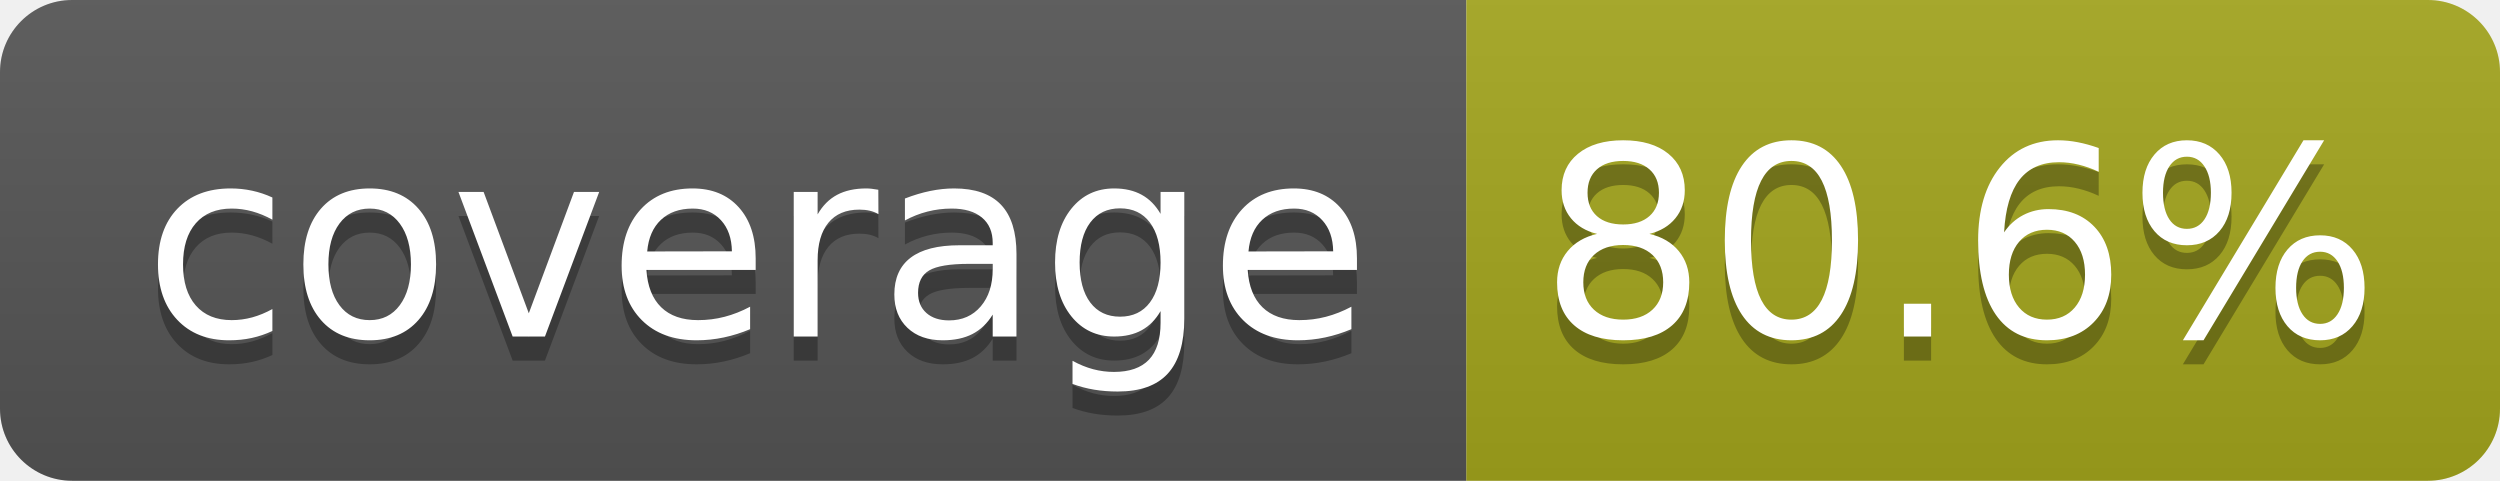
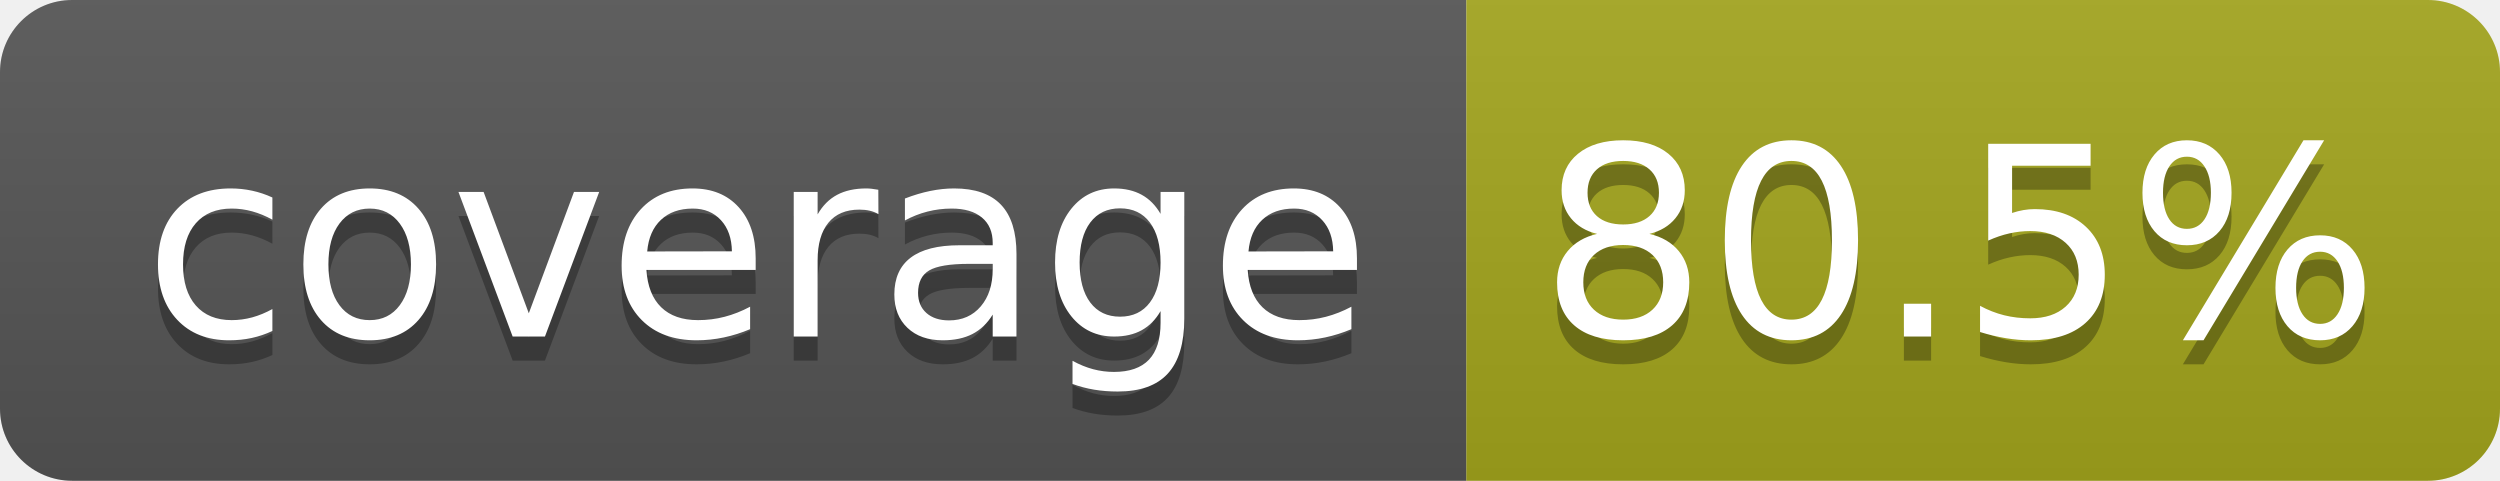
- <svg xmlns="http://www.w3.org/2000/svg" width="104" height="20" role="img" aria-label="coverage: 80.6%">
+ <svg xmlns="http://www.w3.org/2000/svg" width="104" height="20" role="img" aria-label="coverage: 80.5%">
  <linearGradient id="s" x2="0" y2="100%">
    <stop offset="0" stop-color="#bbb" stop-opacity=".1" />
    <stop offset="1" stop-opacity=".1" />
  </linearGradient>
  <clipPath id="r">
    <rect width="104" height="20" rx="3" fill="#fff" />
  </clipPath>
  <g clip-path="url(#r)">
    <rect width="61" height="20" fill="#555" />
    <rect x="61" width="43" height="20" fill="#a4a61d" />
    <rect width="104" height="20" fill="url(#s)" />
  </g>
  <g fill="#fff" text-anchor="middle" font-family="Verdana,Geneva,DejaVu Sans,sans-serif" text-rendering="geometricPrecision" font-size="110">
    <text aria-hidden="true" x="315" y="150" fill="#010101" fill-opacity=".3" transform="scale(.1)" textLength="510">coverage</text>
    <text x="315" y="140" transform="scale(.1)" fill="#fff" textLength="510">coverage</text>
-     <text aria-hidden="true" x="815" y="150" fill="#010101" fill-opacity=".3" transform="scale(.1)" textLength="330">80.6%</text>
-     <text x="815" y="140" transform="scale(.1)" fill="#fff" textLength="330">80.6%</text>
+     <text aria-hidden="true" x="815" y="150" fill="#010101" fill-opacity=".3" transform="scale(.1)" textLength="330">80.5%</text>
+     <text x="815" y="140" transform="scale(.1)" fill="#fff" textLength="330">80.5%</text>
  </g>
</svg>
